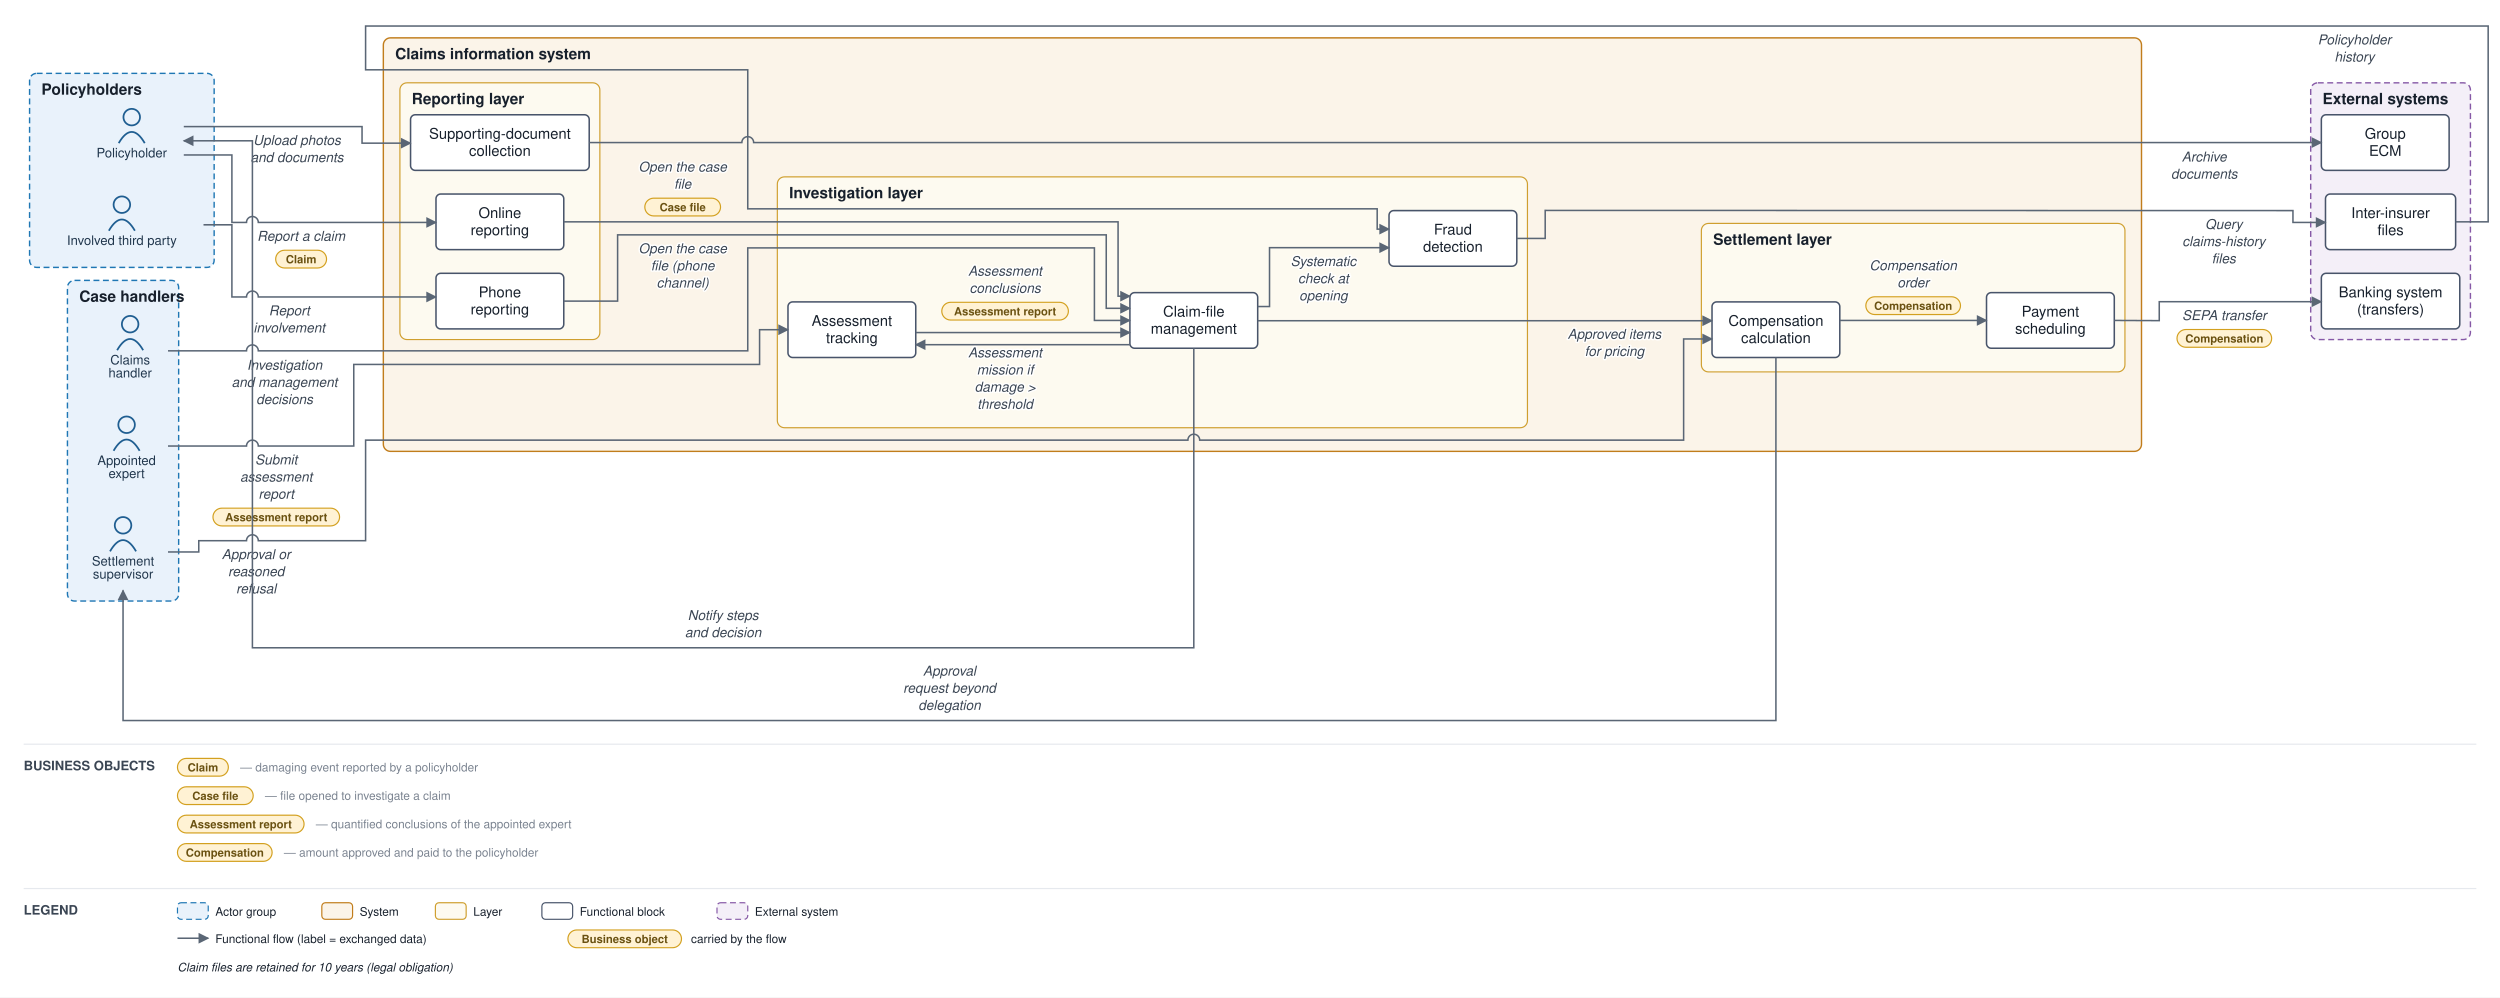
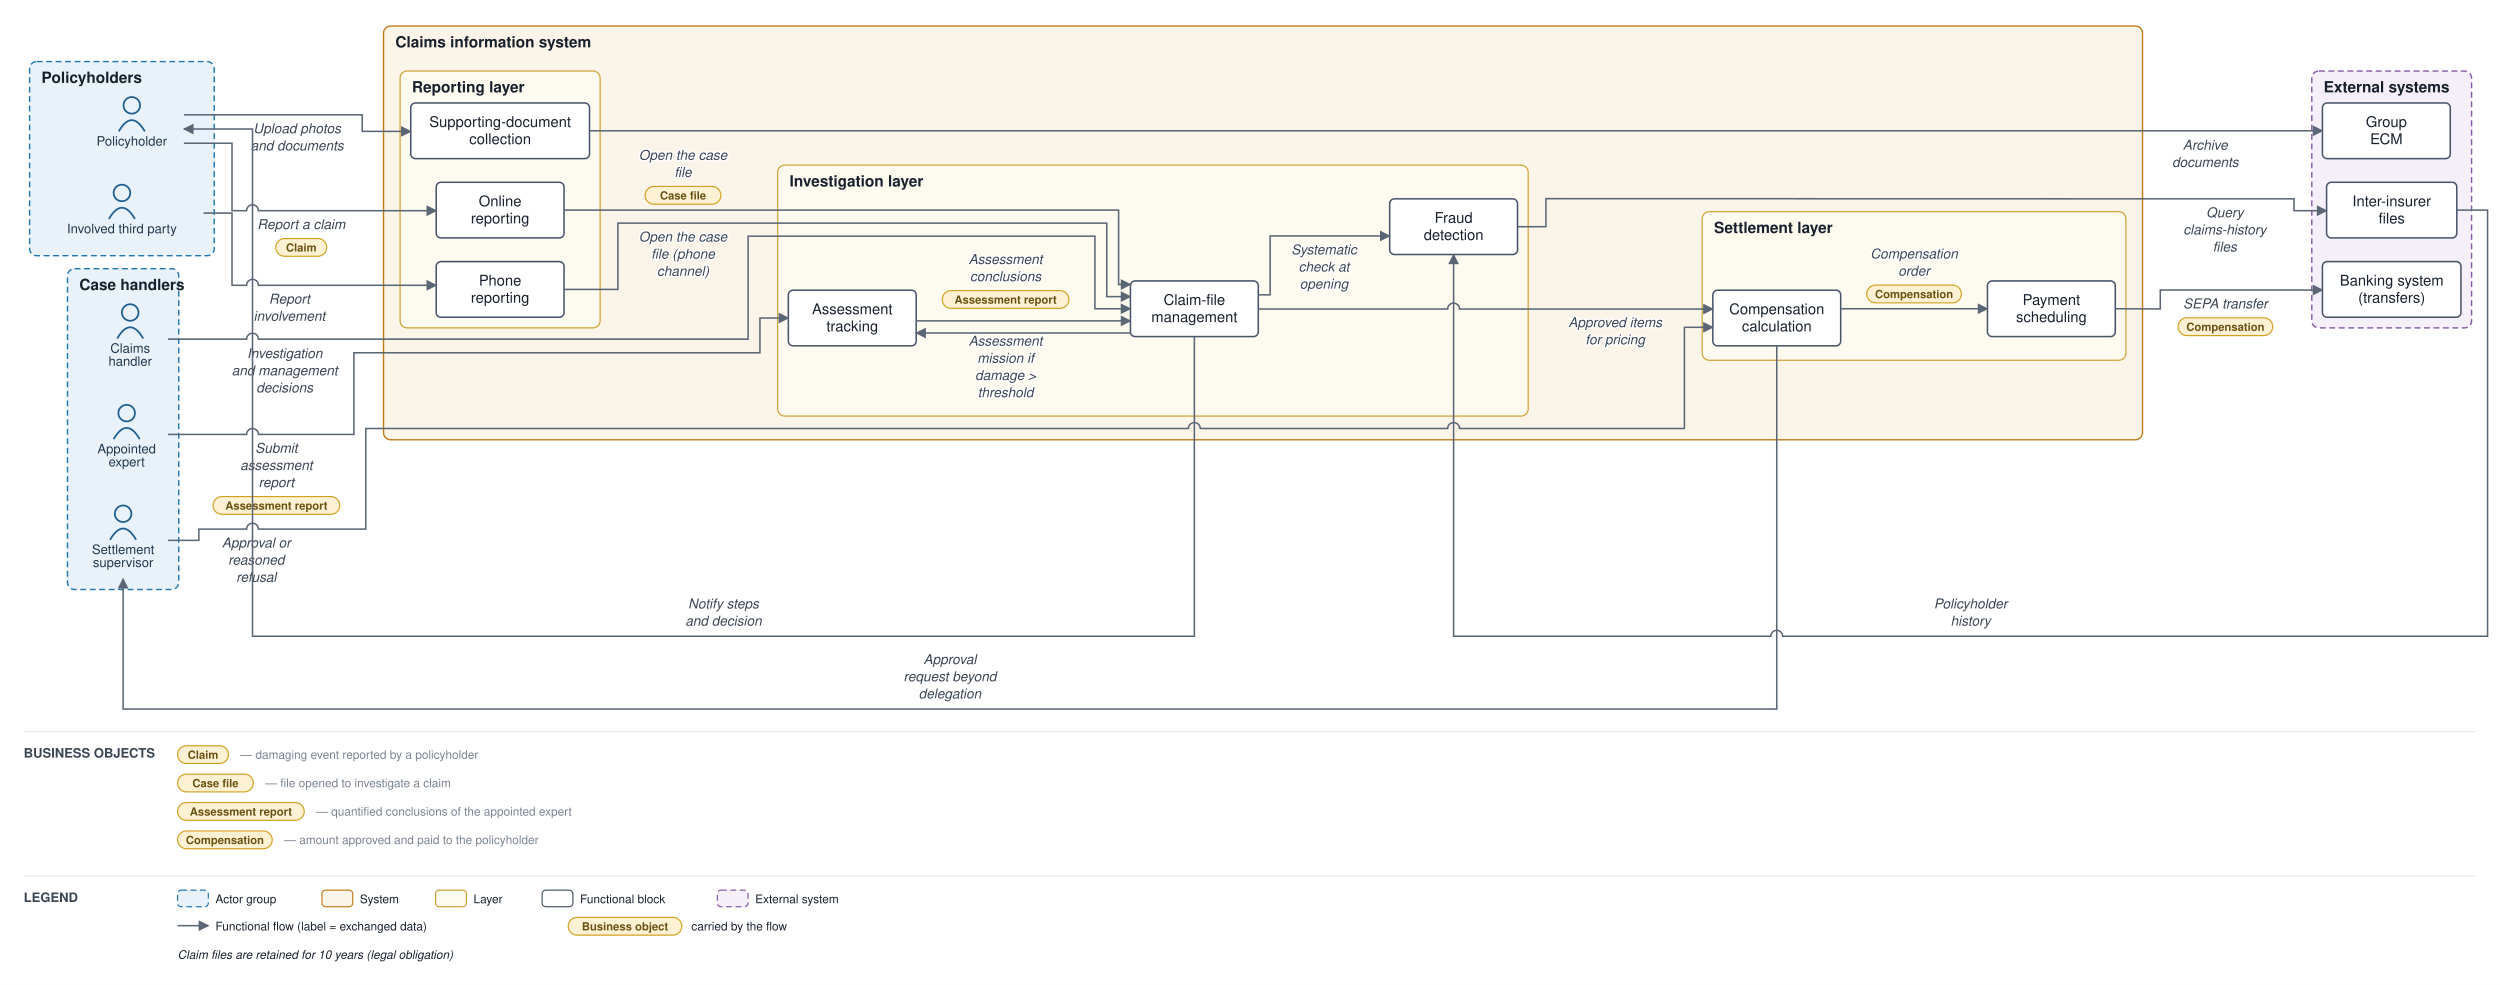
- <svg xmlns="http://www.w3.org/2000/svg" viewBox="0 0 2113 843" font-family="Helvetica,Arial,sans-serif">
+ <svg xmlns="http://www.w3.org/2000/svg" viewBox="0 0 2112 832" font-family="Helvetica,Arial,sans-serif">
  <defs>
    <marker id="arr" viewBox="0 0 10 10" refX="9" refY="5" markerWidth="7" markerHeight="7" orient="auto-start-reverse">
      <path d="M0,0 L10,5 L0,10 z" fill="#5a6675" />
    </marker>
  </defs>
-   <rect width="2113" height="843" fill="#ffffff" />
-   <rect x="25" y="62" width="156" height="164" rx="6" fill="#e9f2fb" stroke="#1f77b4" stroke-width="1.2" stroke-dasharray="5 3" />
-   <text x="35" y="80" font-size="13" font-weight="bold" fill="#17202c">Policyholders</text>
-   <rect x="57" y="237" width="94" height="271" rx="6" fill="#e9f2fb" stroke="#1f77b4" stroke-width="1.2" stroke-dasharray="5 3" />
-   <text x="67" y="255" font-size="13" font-weight="bold" fill="#17202c">Case handlers</text>
-   <rect x="324" y="32" width="1486" height="349.5" rx="6" fill="#fbf4e9" stroke="#c17d1c" stroke-width="1.2" />
-   <text x="334" y="50" font-size="13" font-weight="bold" fill="#17202c">Claims information system</text>
-   <rect x="338" y="70" width="169" height="217" rx="6" fill="#fdfaf0" stroke="#cf9f2f" stroke-width="1" />
-   <text x="348" y="88" font-size="13" font-weight="bold" fill="#17202c">Reporting layer</text>
-   <rect x="657" y="149.5" width="634" height="212" rx="6" fill="#fdfaf0" stroke="#cf9f2f" stroke-width="1" />
-   <text x="667" y="167.5" font-size="13" font-weight="bold" fill="#17202c">Investigation layer</text>
-   <rect x="1438" y="188.833" width="358" height="125.5" rx="6" fill="#fdfaf0" stroke="#cf9f2f" stroke-width="1" />
-   <text x="1448" y="206.833" font-size="13" font-weight="bold" fill="#17202c">Settlement layer</text>
-   <rect x="1953" y="70" width="135" height="217" rx="6" fill="#f4eff8" stroke="#8659a6" stroke-width="1.2" stroke-dasharray="5 3" />
-   <text x="1963" y="88" font-size="13" font-weight="bold" fill="#17202c">External systems</text>
-   <circle cx="111.333" cy="99" r="7" fill="none" stroke="#1f5e91" stroke-width="1.5" />
-   <path d="M 100.333 121 q 11 -19 22 0" fill="none" stroke="#1f5e91" stroke-width="1.5" />
-   <text x="111.333" y="133" font-size="11" text-anchor="middle" fill="#20364c">Policyholder</text>
-   <circle cx="103" cy="173" r="7" fill="none" stroke="#1f5e91" stroke-width="1.5" />
-   <path d="M 92 195 q 11 -19 22 0" fill="none" stroke="#1f5e91" stroke-width="1.5" />
-   <text x="103" y="207" font-size="11" text-anchor="middle" fill="#20364c">Involved third party</text>
-   <circle cx="110" cy="274" r="7" fill="none" stroke="#1f5e91" stroke-width="1.5" />
-   <path d="M 99 296 q 11 -19 22 0" fill="none" stroke="#1f5e91" stroke-width="1.5" />
-   <text x="110" y="308" font-size="11" text-anchor="middle" fill="#20364c">Claims</text>
-   <text x="110" y="319" font-size="11" text-anchor="middle" fill="#20364c">handler</text>
-   <circle cx="107" cy="359" r="7" fill="none" stroke="#1f5e91" stroke-width="1.5" />
-   <path d="M 96 381 q 11 -19 22 0" fill="none" stroke="#1f5e91" stroke-width="1.5" />
-   <text x="107" y="393" font-size="11" text-anchor="middle" fill="#20364c">Appointed</text>
-   <text x="107" y="404" font-size="11" text-anchor="middle" fill="#20364c">expert</text>
-   <circle cx="104" cy="444" r="7" fill="none" stroke="#1f5e91" stroke-width="1.5" />
-   <path d="M 93 466 q 11 -19 22 0" fill="none" stroke="#1f5e91" stroke-width="1.5" />
-   <text x="104" y="478" font-size="11" text-anchor="middle" fill="#20364c">Settlement</text>
-   <text x="104" y="489" font-size="11" text-anchor="middle" fill="#20364c">supervisor</text>
-   <rect x="368.5" y="164" width="108" height="47" rx="4" fill="#ffffff" stroke="#48546a" stroke-width="1.3" />
-   <text x="422.5" y="184.25" font-size="12.5" text-anchor="middle" fill="#17202c">Online</text>
-   <text x="422.5" y="198.75" font-size="12.5" text-anchor="middle" fill="#17202c">reporting</text>
-   <rect x="368.5" y="231" width="108" height="47" rx="4" fill="#ffffff" stroke="#48546a" stroke-width="1.3" />
-   <text x="422.5" y="251.25" font-size="12.5" text-anchor="middle" fill="#17202c">Phone</text>
-   <text x="422.5" y="265.75" font-size="12.5" text-anchor="middle" fill="#17202c">reporting</text>
-   <rect x="347" y="97" width="151" height="47" rx="4" fill="#ffffff" stroke="#48546a" stroke-width="1.3" />
-   <text x="422.5" y="117.25" font-size="12.5" text-anchor="middle" fill="#17202c">Supporting-document</text>
-   <text x="422.5" y="131.75" font-size="12.5" text-anchor="middle" fill="#17202c">collection</text>
-   <rect x="955" y="247.333" width="108" height="47" rx="4" fill="#ffffff" stroke="#48546a" stroke-width="1.3" />
-   <text x="1009" y="267.583" font-size="12.5" text-anchor="middle" fill="#17202c">Claim-file</text>
-   <text x="1009" y="282.083" font-size="12.5" text-anchor="middle" fill="#17202c">management</text>
-   <rect x="666" y="255.167" width="108" height="47" rx="4" fill="#ffffff" stroke="#48546a" stroke-width="1.3" />
-   <text x="720" y="275.417" font-size="12.5" text-anchor="middle" fill="#17202c">Assessment</text>
-   <text x="720" y="289.917" font-size="12.5" text-anchor="middle" fill="#17202c">tracking</text>
-   <rect x="1174" y="178" width="108" height="47" rx="4" fill="#ffffff" stroke="#48546a" stroke-width="1.3" />
-   <text x="1228" y="198.25" font-size="12.5" text-anchor="middle" fill="#17202c">Fraud</text>
-   <text x="1228" y="212.75" font-size="12.5" text-anchor="middle" fill="#17202c">detection</text>
-   <rect x="1447" y="255.167" width="108" height="47" rx="4" fill="#ffffff" stroke="#48546a" stroke-width="1.3" />
-   <text x="1501" y="275.417" font-size="12.5" text-anchor="middle" fill="#17202c">Compensation</text>
-   <text x="1501" y="289.917" font-size="12.5" text-anchor="middle" fill="#17202c">calculation</text>
-   <rect x="1679" y="247.333" width="108" height="47" rx="4" fill="#ffffff" stroke="#48546a" stroke-width="1.3" />
-   <text x="1733" y="267.583" font-size="12.5" text-anchor="middle" fill="#17202c">Payment</text>
-   <text x="1733" y="282.083" font-size="12.5" text-anchor="middle" fill="#17202c">scheduling</text>
-   <rect x="1962" y="231" width="117" height="47" rx="4" fill="#ffffff" stroke="#48546a" stroke-width="1.3" />
-   <text x="2020.5" y="251.25" font-size="12.5" text-anchor="middle" fill="#17202c">Banking system</text>
-   <text x="2020.5" y="265.75" font-size="12.5" text-anchor="middle" fill="#17202c">(transfers)</text>
-   <rect x="1965.5" y="164" width="110" height="47" rx="4" fill="#ffffff" stroke="#48546a" stroke-width="1.3" />
-   <text x="2020.5" y="184.25" font-size="12.5" text-anchor="middle" fill="#17202c">Inter-insurer</text>
-   <text x="2020.5" y="198.75" font-size="12.5" text-anchor="middle" fill="#17202c">files</text>
-   <rect x="1962" y="97" width="108" height="47" rx="4" fill="#ffffff" stroke="#48546a" stroke-width="1.3" />
-   <text x="2016" y="117.25" font-size="12.5" text-anchor="middle" fill="#17202c">Group</text>
-   <text x="2016" y="131.75" font-size="12.5" text-anchor="middle" fill="#17202c">ECM</text>
-   <path d="M 155.333 131 L 196 131 L 196 188 L 208.333 188 A 5 5 0 0 1 218.333 188 L 319 188 L 368.5 188" fill="none" stroke="#5a6675" stroke-width="1.3" marker-end="url(#arr)" />
-   <text x="254.5" y="203.5" font-size="11.5" text-anchor="middle" fill="#3a4553" font-style="italic" stroke="#ffffff" stroke-width="2.5" paint-order="stroke" stroke-linejoin="round">Report a claim</text>
-   <rect x="233" y="211.5" width="43" height="15" rx="7.5" fill="#fff2d4" stroke="#d3a01f" stroke-width="1" />
-   <text x="254.5" y="222.5" font-size="9.5" text-anchor="middle" fill="#6a5111" font-weight="bold">Claim</text>
-   <path d="M 172 190 L 196 190 L 196 251 L 208.333 251 A 5 5 0 0 1 218.333 251 L 319 251 L 368.5 251" fill="none" stroke="#5a6675" stroke-width="1.3" marker-end="url(#arr)" />
-   <text x="244.5" y="266.5" font-size="11.5" text-anchor="middle" fill="#3a4553" font-style="italic" stroke="#ffffff" stroke-width="2.5" paint-order="stroke" stroke-linejoin="round">Report</text>
-   <text x="244.5" y="281" font-size="11.5" text-anchor="middle" fill="#3a4553" font-style="italic" stroke="#ffffff" stroke-width="2.5" paint-order="stroke" stroke-linejoin="round">involvement</text>
-   <path d="M 155.333 107 L 306 107 L 306 121 L 319 121 L 347 121" fill="none" stroke="#5a6675" stroke-width="1.3" marker-end="url(#arr)" />
-   <text x="251" y="122.5" font-size="11.5" text-anchor="middle" fill="#3a4553" font-style="italic" stroke="#ffffff" stroke-width="2.5" paint-order="stroke" stroke-linejoin="round">Upload photos</text>
-   <text x="251" y="137" font-size="11.5" text-anchor="middle" fill="#3a4553" font-style="italic" stroke="#ffffff" stroke-width="2.5" paint-order="stroke" stroke-linejoin="round">and documents</text>
-   <path d="M 498 120.5 L 627 120.5 A 5 5 0 0 1 637 120.5 L 1962 120.5" fill="none" stroke="#5a6675" stroke-width="1.3" marker-end="url(#arr)" />
-   <text x="1863" y="136.5" font-size="11.5" text-anchor="middle" fill="#3a4553" font-style="italic" stroke="#ffffff" stroke-width="2.5" paint-order="stroke" stroke-linejoin="round">Archive</text>
-   <text x="1863" y="151" font-size="11.5" text-anchor="middle" fill="#3a4553" font-style="italic" stroke="#ffffff" stroke-width="2.5" paint-order="stroke" stroke-linejoin="round">documents</text>
-   <path d="M 476.5 187.5 L 945 187.5 L 945 250.333 L 955 250.333" fill="none" stroke="#5a6675" stroke-width="1.3" marker-end="url(#arr)" />
-   <text x="577" y="145" font-size="11.5" text-anchor="middle" fill="#3a4553" font-style="italic" stroke="#ffffff" stroke-width="2.5" paint-order="stroke" stroke-linejoin="round">Open the case</text>
-   <text x="577" y="159.5" font-size="11.5" text-anchor="middle" fill="#3a4553" font-style="italic" stroke="#ffffff" stroke-width="2.5" paint-order="stroke" stroke-linejoin="round">file</text>
-   <rect x="545" y="167.5" width="64" height="15" rx="7.5" fill="#fff2d4" stroke="#d3a01f" stroke-width="1" />
-   <text x="577" y="178.5" font-size="9.5" text-anchor="middle" fill="#6a5111" font-weight="bold">Case file</text>
-   <path d="M 476.5 254.5 L 522 254.5 L 522 198.5 L 935 198.5 L 935 260.583 L 955 260.583" fill="none" stroke="#5a6675" stroke-width="1.3" marker-end="url(#arr)" />
-   <text x="577" y="214" font-size="11.5" text-anchor="middle" fill="#3a4553" font-style="italic" stroke="#ffffff" stroke-width="2.5" paint-order="stroke" stroke-linejoin="round">Open the case</text>
-   <text x="577" y="228.5" font-size="11.5" text-anchor="middle" fill="#3a4553" font-style="italic" stroke="#ffffff" stroke-width="2.5" paint-order="stroke" stroke-linejoin="round">file (phone</text>
-   <text x="577" y="243" font-size="11.5" text-anchor="middle" fill="#3a4553" font-style="italic" stroke="#ffffff" stroke-width="2.5" paint-order="stroke" stroke-linejoin="round">channel)</text>
-   <path d="M 1063 259.083 L 1073 259.083 L 1073 209.333 L 1174 209.333" fill="none" stroke="#5a6675" stroke-width="1.3" marker-end="url(#arr)" />
-   <text x="1118.5" y="224.833" font-size="11.5" text-anchor="middle" fill="#3a4553" font-style="italic" stroke="#ffffff" stroke-width="2.5" paint-order="stroke" stroke-linejoin="round">Systematic</text>
-   <text x="1118.5" y="239.333" font-size="11.5" text-anchor="middle" fill="#3a4553" font-style="italic" stroke="#ffffff" stroke-width="2.5" paint-order="stroke" stroke-linejoin="round">check at</text>
-   <text x="1118.5" y="253.833" font-size="11.5" text-anchor="middle" fill="#3a4553" font-style="italic" stroke="#ffffff" stroke-width="2.5" paint-order="stroke" stroke-linejoin="round">opening</text>
-   <path d="M 1282 201.5 L 1306 201.5 L 1306 177.833 L 1938 178 L 1938 188 L 1948 188 L 1965.5 188" fill="none" stroke="#5a6675" stroke-width="1.3" marker-end="url(#arr)" />
-   <text x="1879.5" y="193.5" font-size="11.5" text-anchor="middle" fill="#3a4553" font-style="italic" stroke="#ffffff" stroke-width="2.5" paint-order="stroke" stroke-linejoin="round">Query</text>
-   <text x="1879.5" y="208" font-size="11.5" text-anchor="middle" fill="#3a4553" font-style="italic" stroke="#ffffff" stroke-width="2.5" paint-order="stroke" stroke-linejoin="round">claims-history</text>
-   <text x="1879.5" y="222.5" font-size="11.5" text-anchor="middle" fill="#3a4553" font-style="italic" stroke="#ffffff" stroke-width="2.5" paint-order="stroke" stroke-linejoin="round">files</text>
-   <path d="M 2075.5 187.5 L 2103 187.5 L 2103 22 L 309 22 L 309 59 L 632 59 L 632 176.5 L 1164 176.5 L 1164 193.667 L 1174 193.667" fill="none" stroke="#5a6675" stroke-width="1.3" marker-end="url(#arr)" />
-   <text x="1990" y="37.5" font-size="11.5" text-anchor="middle" fill="#3a4553" font-style="italic" stroke="#ffffff" stroke-width="2.5" paint-order="stroke" stroke-linejoin="round">Policyholder</text>
-   <text x="1990" y="52" font-size="11.5" text-anchor="middle" fill="#3a4553" font-style="italic" stroke="#ffffff" stroke-width="2.5" paint-order="stroke" stroke-linejoin="round">history</text>
-   <path d="M 955 291.333 L 774 291.333" fill="none" stroke="#5a6675" stroke-width="1.3" marker-end="url(#arr)" />
-   <text x="849.5" y="302" font-size="11.5" text-anchor="middle" fill="#3a4553" font-style="italic" stroke="#ffffff" stroke-width="2.5" paint-order="stroke" stroke-linejoin="round">Assessment</text>
-   <text x="849.5" y="316.5" font-size="11.5" text-anchor="middle" fill="#3a4553" font-style="italic" stroke="#ffffff" stroke-width="2.5" paint-order="stroke" stroke-linejoin="round">mission if</text>
-   <text x="849.5" y="331" font-size="11.5" text-anchor="middle" fill="#3a4553" font-style="italic" stroke="#ffffff" stroke-width="2.5" paint-order="stroke" stroke-linejoin="round">damage &gt;</text>
-   <text x="849.5" y="345.5" font-size="11.5" text-anchor="middle" fill="#3a4553" font-style="italic" stroke="#ffffff" stroke-width="2.5" paint-order="stroke" stroke-linejoin="round">threshold</text>
-   <path d="M 142 377 L 208.333 377 A 5 5 0 0 1 218.333 377 L 299 377 L 299 308 L 642 308 L 642 278.667 L 666 278.667" fill="none" stroke="#5a6675" stroke-width="1.3" marker-end="url(#arr)" />
-   <text x="233.5" y="392.5" font-size="11.5" text-anchor="middle" fill="#3a4553" font-style="italic" stroke="#ffffff" stroke-width="2.5" paint-order="stroke" stroke-linejoin="round">Submit</text>
-   <text x="233.5" y="407" font-size="11.5" text-anchor="middle" fill="#3a4553" font-style="italic" stroke="#ffffff" stroke-width="2.5" paint-order="stroke" stroke-linejoin="round">assessment</text>
-   <text x="233.5" y="421.5" font-size="11.5" text-anchor="middle" fill="#3a4553" font-style="italic" stroke="#ffffff" stroke-width="2.5" paint-order="stroke" stroke-linejoin="round">report</text>
-   <rect x="180" y="429.5" width="107" height="15" rx="7.5" fill="#fff2d4" stroke="#d3a01f" stroke-width="1" />
-   <text x="233.5" y="440.5" font-size="9.5" text-anchor="middle" fill="#6a5111" font-weight="bold">Assessment report</text>
-   <path d="M 774 281.083 L 955 281.083" fill="none" stroke="#5a6675" stroke-width="1.3" marker-end="url(#arr)" />
-   <text x="849.5" y="233" font-size="11.5" text-anchor="middle" fill="#3a4553" font-style="italic" stroke="#ffffff" stroke-width="2.5" paint-order="stroke" stroke-linejoin="round">Assessment</text>
-   <text x="849.5" y="247.5" font-size="11.5" text-anchor="middle" fill="#3a4553" font-style="italic" stroke="#ffffff" stroke-width="2.5" paint-order="stroke" stroke-linejoin="round">conclusions</text>
-   <rect x="796" y="255.5" width="107" height="15" rx="7.5" fill="#fff2d4" stroke="#d3a01f" stroke-width="1" />
-   <text x="849.5" y="266.5" font-size="9.5" text-anchor="middle" fill="#6a5111" font-weight="bold">Assessment report</text>
-   <path d="M 142 296.5 L 208.333 296.5 A 5 5 0 0 1 218.333 296.5 L 632 296.5 L 632 209.5 L 925 209.5 L 925 270.833 L 955 270.833" fill="none" stroke="#5a6675" stroke-width="1.3" marker-end="url(#arr)" />
-   <text x="240.5" y="312.5" font-size="11.5" text-anchor="middle" fill="#3a4553" font-style="italic" stroke="#ffffff" stroke-width="2.5" paint-order="stroke" stroke-linejoin="round">Investigation</text>
-   <text x="240.5" y="327" font-size="11.5" text-anchor="middle" fill="#3a4553" font-style="italic" stroke="#ffffff" stroke-width="2.5" paint-order="stroke" stroke-linejoin="round">and management</text>
-   <text x="240.5" y="341.5" font-size="11.5" text-anchor="middle" fill="#3a4553" font-style="italic" stroke="#ffffff" stroke-width="2.5" paint-order="stroke" stroke-linejoin="round">decisions</text>
-   <path d="M 1063 271.083 L 1447 271.083" fill="none" stroke="#5a6675" stroke-width="1.3" marker-end="url(#arr)" />
-   <text x="1364.5" y="286.333" font-size="11.5" text-anchor="middle" fill="#3a4553" font-style="italic" stroke="#ffffff" stroke-width="2.5" paint-order="stroke" stroke-linejoin="round">Approved items</text>
-   <text x="1364.5" y="300.833" font-size="11.5" text-anchor="middle" fill="#3a4553" font-style="italic" stroke="#ffffff" stroke-width="2.5" paint-order="stroke" stroke-linejoin="round">for pricing</text>
-   <path d="M 1501 302.167 L 1501 609 L 104 609 L 104 499" fill="none" stroke="#5a6675" stroke-width="1.3" marker-end="url(#arr)" />
-   <text x="802.5" y="571" font-size="11.5" text-anchor="middle" fill="#3a4553" font-style="italic" stroke="#ffffff" stroke-width="2.5" paint-order="stroke" stroke-linejoin="round">Approval</text>
-   <text x="802.5" y="585.5" font-size="11.5" text-anchor="middle" fill="#3a4553" font-style="italic" stroke="#ffffff" stroke-width="2.5" paint-order="stroke" stroke-linejoin="round">request beyond</text>
-   <text x="802.5" y="600" font-size="11.5" text-anchor="middle" fill="#3a4553" font-style="italic" stroke="#ffffff" stroke-width="2.5" paint-order="stroke" stroke-linejoin="round">delegation</text>
-   <path d="M 142 466.5 L 168 466.5 L 168 457 L 208.333 457 A 5 5 0 0 1 218.333 457 L 309 457 L 309 372 L 1004 372 A 5 5 0 0 1 1014 372 L 1423 372 L 1423 286.5 L 1447 286.5" fill="none" stroke="#5a6675" stroke-width="1.3" marker-end="url(#arr)" />
-   <text x="216.5" y="472.5" font-size="11.5" text-anchor="middle" fill="#3a4553" font-style="italic" stroke="#ffffff" stroke-width="2.5" paint-order="stroke" stroke-linejoin="round">Approval or</text>
-   <text x="216.5" y="487" font-size="11.5" text-anchor="middle" fill="#3a4553" font-style="italic" stroke="#ffffff" stroke-width="2.5" paint-order="stroke" stroke-linejoin="round">reasoned</text>
-   <text x="216.5" y="501.5" font-size="11.5" text-anchor="middle" fill="#3a4553" font-style="italic" stroke="#ffffff" stroke-width="2.5" paint-order="stroke" stroke-linejoin="round">refusal</text>
-   <path d="M 1555 270.833 L 1679 270.833" fill="none" stroke="#5a6675" stroke-width="1.3" marker-end="url(#arr)" />
-   <text x="1617" y="228.333" font-size="11.5" text-anchor="middle" fill="#3a4553" font-style="italic" stroke="#ffffff" stroke-width="2.5" paint-order="stroke" stroke-linejoin="round">Compensation</text>
-   <text x="1617" y="242.833" font-size="11.5" text-anchor="middle" fill="#3a4553" font-style="italic" stroke="#ffffff" stroke-width="2.5" paint-order="stroke" stroke-linejoin="round">order</text>
-   <rect x="1577" y="250.833" width="80" height="15" rx="7.5" fill="#fff2d4" stroke="#d3a01f" stroke-width="1" />
-   <text x="1617" y="261.833" font-size="9.5" text-anchor="middle" fill="#6a5111" font-weight="bold">Compensation</text>
-   <path d="M 1787 270.833 L 1825 271 L 1825 255 L 1948 255 L 1962 255" fill="none" stroke="#5a6675" stroke-width="1.3" marker-end="url(#arr)" />
-   <text x="1880" y="270.5" font-size="11.5" text-anchor="middle" fill="#3a4553" font-style="italic" stroke="#ffffff" stroke-width="2.5" paint-order="stroke" stroke-linejoin="round">SEPA transfer</text>
-   <rect x="1840" y="278.5" width="80" height="15" rx="7.5" fill="#fff2d4" stroke="#d3a01f" stroke-width="1" />
-   <text x="1880" y="289.5" font-size="9.5" text-anchor="middle" fill="#6a5111" font-weight="bold">Compensation</text>
-   <path d="M 1009 294.333 L 1009 547.5 L 213.333 547.5 L 213.333 119 L 155.333 119" fill="none" stroke="#5a6675" stroke-width="1.3" marker-end="url(#arr)" />
-   <text x="611.167" y="524" font-size="11.5" text-anchor="middle" fill="#3a4553" font-style="italic" stroke="#ffffff" stroke-width="2.5" paint-order="stroke" stroke-linejoin="round">Notify steps</text>
-   <text x="611.167" y="538.5" font-size="11.5" text-anchor="middle" fill="#3a4553" font-style="italic" stroke="#ffffff" stroke-width="2.5" paint-order="stroke" stroke-linejoin="round">and decision</text>
-   <line x1="20" y1="629" x2="2093" y2="629" stroke="#e6e9ee" stroke-width="1" />
-   <text x="20" y="651" font-size="11" font-weight="bold" fill="#3a4553">BUSINESS OBJECTS</text>
-   <rect x="150" y="641" width="43" height="15" rx="7.5" fill="#fff2d4" stroke="#d3a01f" />
-   <text x="171.5" y="652" font-size="9.5" text-anchor="middle" fill="#6a5111" font-weight="bold">Claim</text>
-   <text x="203" y="652" font-size="10" fill="#79828f">— damaging event reported by a policyholder</text>
-   <rect x="150" y="665" width="64" height="15" rx="7.5" fill="#fff2d4" stroke="#d3a01f" />
-   <text x="182" y="676" font-size="9.5" text-anchor="middle" fill="#6a5111" font-weight="bold">Case file</text>
-   <text x="224" y="676" font-size="10" fill="#79828f">— file opened to investigate a claim</text>
-   <rect x="150" y="689" width="107" height="15" rx="7.5" fill="#fff2d4" stroke="#d3a01f" />
-   <text x="203.5" y="700" font-size="9.5" text-anchor="middle" fill="#6a5111" font-weight="bold">Assessment report</text>
-   <text x="267" y="700" font-size="10" fill="#79828f">— quantified conclusions of the appointed expert</text>
-   <rect x="150" y="713" width="80" height="15" rx="7.5" fill="#fff2d4" stroke="#d3a01f" />
-   <text x="190" y="724" font-size="9.5" text-anchor="middle" fill="#6a5111" font-weight="bold">Compensation</text>
-   <text x="240" y="724" font-size="10" fill="#79828f">— amount approved and paid to the policyholder</text>
-   <line x1="20" y1="751" x2="2093" y2="751" stroke="#e6e9ee" stroke-width="1" />
-   <text x="20" y="773" font-size="11" font-weight="bold" fill="#3a4553">LEGEND</text>
-   <rect x="150" y="763" width="26" height="14" rx="3" fill="#e9f2fb" stroke="#1f77b4" stroke-dasharray="5 3" />
-   <text x="182" y="774" font-size="10" fill="#17202c">Actor group</text>
-   <rect x="272" y="763" width="26" height="14" rx="3" fill="#fbf4e9" stroke="#c17d1c" />
-   <text x="304" y="774" font-size="10" fill="#17202c">System</text>
-   <rect x="368" y="763" width="26" height="14" rx="3" fill="#fdfaf0" stroke="#cf9f2f" />
-   <text x="400" y="774" font-size="10" fill="#17202c">Layer</text>
-   <rect x="458" y="763" width="26" height="14" rx="3" fill="#ffffff" stroke="#48546a" />
-   <text x="490" y="774" font-size="10" fill="#17202c">Functional block</text>
-   <rect x="606" y="763" width="26" height="14" rx="3" fill="#f4eff8" stroke="#8659a6" stroke-dasharray="5 3" />
-   <text x="638" y="774" font-size="10" fill="#17202c">External system</text>
-   <line x1="150" y1="793" x2="176" y2="793" stroke="#5a6675" stroke-width="1.3" marker-end="url(#arr)" />
-   <text x="182" y="797" font-size="10" fill="#17202c">Functional flow (label = exchanged data)</text>
-   <rect x="480" y="786" width="96" height="15" rx="7.5" fill="#fff2d4" stroke="#d3a01f" />
-   <text x="528" y="797" font-size="9.5" text-anchor="middle" fill="#6a5111" font-weight="bold">Business object</text>
-   <text x="584" y="797" font-size="10" fill="#17202c">carried by the flow</text>
-   <text x="150" y="821" font-size="10" fill="#17202c" font-style="italic">Claim files are retained for 10 years (legal obligation)</text>
+   <rect width="2112" height="832" fill="#ffffff" />
+   <rect x="25" y="52" width="156" height="164" rx="6" fill="#e9f2fb" stroke="#1f77b4" stroke-width="1.2" stroke-dasharray="5 3" />
+   <text x="35" y="70" font-size="13" font-weight="bold" fill="#17202c">Policyholders</text>
+   <rect x="57" y="227" width="94" height="271" rx="6" fill="#e9f2fb" stroke="#1f77b4" stroke-width="1.2" stroke-dasharray="5 3" />
+   <text x="67" y="245" font-size="13" font-weight="bold" fill="#17202c">Case handlers</text>
+   <rect x="324" y="22" width="1486" height="349.5" rx="6" fill="#fbf4e9" stroke="#c17d1c" stroke-width="1.2" />
+   <text x="334" y="40" font-size="13" font-weight="bold" fill="#17202c">Claims information system</text>
+   <rect x="338" y="60" width="169" height="217" rx="6" fill="#fdfaf0" stroke="#cf9f2f" stroke-width="1" />
+   <text x="348" y="78" font-size="13" font-weight="bold" fill="#17202c">Reporting layer</text>
+   <rect x="657" y="139.5" width="634" height="212" rx="6" fill="#fdfaf0" stroke="#cf9f2f" stroke-width="1" />
+   <text x="667" y="157.5" font-size="13" font-weight="bold" fill="#17202c">Investigation layer</text>
+   <rect x="1438" y="178.833" width="358" height="125.5" rx="6" fill="#fdfaf0" stroke="#cf9f2f" stroke-width="1" />
+   <text x="1448" y="196.833" font-size="13" font-weight="bold" fill="#17202c">Settlement layer</text>
+   <rect x="1953" y="60" width="135" height="217" rx="6" fill="#f4eff8" stroke="#8659a6" stroke-width="1.2" stroke-dasharray="5 3" />
+   <text x="1963" y="78" font-size="13" font-weight="bold" fill="#17202c">External systems</text>
+   <circle cx="111.333" cy="89" r="7" fill="none" stroke="#1f5e91" stroke-width="1.5" />
+   <path d="M 100.333 111 q 11 -19 22 0" fill="none" stroke="#1f5e91" stroke-width="1.5" />
+   <text x="111.333" y="123" font-size="11" text-anchor="middle" fill="#20364c">Policyholder</text>
+   <circle cx="103" cy="163" r="7" fill="none" stroke="#1f5e91" stroke-width="1.5" />
+   <path d="M 92 185 q 11 -19 22 0" fill="none" stroke="#1f5e91" stroke-width="1.5" />
+   <text x="103" y="197" font-size="11" text-anchor="middle" fill="#20364c">Involved third party</text>
+   <circle cx="110" cy="264" r="7" fill="none" stroke="#1f5e91" stroke-width="1.5" />
+   <path d="M 99 286 q 11 -19 22 0" fill="none" stroke="#1f5e91" stroke-width="1.5" />
+   <text x="110" y="298" font-size="11" text-anchor="middle" fill="#20364c">Claims</text>
+   <text x="110" y="309" font-size="11" text-anchor="middle" fill="#20364c">handler</text>
+   <circle cx="107" cy="349" r="7" fill="none" stroke="#1f5e91" stroke-width="1.5" />
+   <path d="M 96 371 q 11 -19 22 0" fill="none" stroke="#1f5e91" stroke-width="1.5" />
+   <text x="107" y="383" font-size="11" text-anchor="middle" fill="#20364c">Appointed</text>
+   <text x="107" y="394" font-size="11" text-anchor="middle" fill="#20364c">expert</text>
+   <circle cx="104" cy="434" r="7" fill="none" stroke="#1f5e91" stroke-width="1.5" />
+   <path d="M 93 456 q 11 -19 22 0" fill="none" stroke="#1f5e91" stroke-width="1.5" />
+   <text x="104" y="468" font-size="11" text-anchor="middle" fill="#20364c">Settlement</text>
+   <text x="104" y="479" font-size="11" text-anchor="middle" fill="#20364c">supervisor</text>
+   <rect x="368.5" y="154" width="108" height="47" rx="4" fill="#ffffff" stroke="#48546a" stroke-width="1.3" />
+   <text x="422.5" y="174.25" font-size="12.5" text-anchor="middle" fill="#17202c">Online</text>
+   <text x="422.5" y="188.75" font-size="12.5" text-anchor="middle" fill="#17202c">reporting</text>
+   <rect x="368.5" y="221" width="108" height="47" rx="4" fill="#ffffff" stroke="#48546a" stroke-width="1.3" />
+   <text x="422.5" y="241.25" font-size="12.5" text-anchor="middle" fill="#17202c">Phone</text>
+   <text x="422.5" y="255.75" font-size="12.5" text-anchor="middle" fill="#17202c">reporting</text>
+   <rect x="347" y="87" width="151" height="47" rx="4" fill="#ffffff" stroke="#48546a" stroke-width="1.3" />
+   <text x="422.5" y="107.25" font-size="12.5" text-anchor="middle" fill="#17202c">Supporting-document</text>
+   <text x="422.5" y="121.75" font-size="12.5" text-anchor="middle" fill="#17202c">collection</text>
+   <rect x="955" y="237.333" width="108" height="47" rx="4" fill="#ffffff" stroke="#48546a" stroke-width="1.3" />
+   <text x="1009" y="257.583" font-size="12.5" text-anchor="middle" fill="#17202c">Claim-file</text>
+   <text x="1009" y="272.083" font-size="12.5" text-anchor="middle" fill="#17202c">management</text>
+   <rect x="666" y="245.167" width="108" height="47" rx="4" fill="#ffffff" stroke="#48546a" stroke-width="1.3" />
+   <text x="720" y="265.417" font-size="12.5" text-anchor="middle" fill="#17202c">Assessment</text>
+   <text x="720" y="279.917" font-size="12.5" text-anchor="middle" fill="#17202c">tracking</text>
+   <rect x="1174" y="168" width="108" height="47" rx="4" fill="#ffffff" stroke="#48546a" stroke-width="1.3" />
+   <text x="1228" y="188.25" font-size="12.5" text-anchor="middle" fill="#17202c">Fraud</text>
+   <text x="1228" y="202.75" font-size="12.5" text-anchor="middle" fill="#17202c">detection</text>
+   <rect x="1447" y="245.167" width="108" height="47" rx="4" fill="#ffffff" stroke="#48546a" stroke-width="1.3" />
+   <text x="1501" y="265.417" font-size="12.5" text-anchor="middle" fill="#17202c">Compensation</text>
+   <text x="1501" y="279.917" font-size="12.5" text-anchor="middle" fill="#17202c">calculation</text>
+   <rect x="1679" y="237.333" width="108" height="47" rx="4" fill="#ffffff" stroke="#48546a" stroke-width="1.3" />
+   <text x="1733" y="257.583" font-size="12.5" text-anchor="middle" fill="#17202c">Payment</text>
+   <text x="1733" y="272.083" font-size="12.5" text-anchor="middle" fill="#17202c">scheduling</text>
+   <rect x="1962" y="221" width="117" height="47" rx="4" fill="#ffffff" stroke="#48546a" stroke-width="1.3" />
+   <text x="2020.5" y="241.25" font-size="12.5" text-anchor="middle" fill="#17202c">Banking system</text>
+   <text x="2020.5" y="255.75" font-size="12.5" text-anchor="middle" fill="#17202c">(transfers)</text>
+   <rect x="1965.5" y="154" width="110" height="47" rx="4" fill="#ffffff" stroke="#48546a" stroke-width="1.3" />
+   <text x="2020.5" y="174.25" font-size="12.5" text-anchor="middle" fill="#17202c">Inter-insurer</text>
+   <text x="2020.5" y="188.75" font-size="12.5" text-anchor="middle" fill="#17202c">files</text>
+   <rect x="1962" y="87" width="108" height="47" rx="4" fill="#ffffff" stroke="#48546a" stroke-width="1.3" />
+   <text x="2016" y="107.25" font-size="12.5" text-anchor="middle" fill="#17202c">Group</text>
+   <text x="2016" y="121.75" font-size="12.5" text-anchor="middle" fill="#17202c">ECM</text>
+   <path d="M 155.333 121 L 196 121 L 196 178 L 208.333 178 A 5 5 0 0 1 218.333 178 L 319 178 L 368.5 178" fill="none" stroke="#5a6675" stroke-width="1.3" marker-end="url(#arr)" />
+   <text x="254.5" y="193.5" font-size="11.5" text-anchor="middle" fill="#3a4553" font-style="italic" stroke="#ffffff" stroke-width="2.5" paint-order="stroke" stroke-linejoin="round">Report a claim</text>
+   <rect x="233" y="201.5" width="43" height="15" rx="7.5" fill="#fff2d4" stroke="#d3a01f" stroke-width="1" />
+   <text x="254.5" y="212.5" font-size="9.5" text-anchor="middle" fill="#6a5111" font-weight="bold">Claim</text>
+   <path d="M 172 180 L 196 180 L 196 241 L 208.333 241 A 5 5 0 0 1 218.333 241 L 319 241 L 368.5 241" fill="none" stroke="#5a6675" stroke-width="1.3" marker-end="url(#arr)" />
+   <text x="244.5" y="256.5" font-size="11.5" text-anchor="middle" fill="#3a4553" font-style="italic" stroke="#ffffff" stroke-width="2.5" paint-order="stroke" stroke-linejoin="round">Report</text>
+   <text x="244.5" y="271" font-size="11.5" text-anchor="middle" fill="#3a4553" font-style="italic" stroke="#ffffff" stroke-width="2.5" paint-order="stroke" stroke-linejoin="round">involvement</text>
+   <path d="M 155.333 97 L 306 97 L 306 111 L 319 111 L 347 111" fill="none" stroke="#5a6675" stroke-width="1.3" marker-end="url(#arr)" />
+   <text x="251" y="112.5" font-size="11.5" text-anchor="middle" fill="#3a4553" font-style="italic" stroke="#ffffff" stroke-width="2.5" paint-order="stroke" stroke-linejoin="round">Upload photos</text>
+   <text x="251" y="127" font-size="11.5" text-anchor="middle" fill="#3a4553" font-style="italic" stroke="#ffffff" stroke-width="2.5" paint-order="stroke" stroke-linejoin="round">and documents</text>
+   <path d="M 498 110.5 L 1962 110.5" fill="none" stroke="#5a6675" stroke-width="1.3" marker-end="url(#arr)" />
+   <text x="1863" y="126.5" font-size="11.5" text-anchor="middle" fill="#3a4553" font-style="italic" stroke="#ffffff" stroke-width="2.5" paint-order="stroke" stroke-linejoin="round">Archive</text>
+   <text x="1863" y="141" font-size="11.5" text-anchor="middle" fill="#3a4553" font-style="italic" stroke="#ffffff" stroke-width="2.5" paint-order="stroke" stroke-linejoin="round">documents</text>
+   <path d="M 476.5 177.5 L 945 177.5 L 945 240.333 L 955 240.333" fill="none" stroke="#5a6675" stroke-width="1.3" marker-end="url(#arr)" />
+   <text x="577" y="135" font-size="11.5" text-anchor="middle" fill="#3a4553" font-style="italic" stroke="#ffffff" stroke-width="2.5" paint-order="stroke" stroke-linejoin="round">Open the case</text>
+   <text x="577" y="149.5" font-size="11.5" text-anchor="middle" fill="#3a4553" font-style="italic" stroke="#ffffff" stroke-width="2.5" paint-order="stroke" stroke-linejoin="round">file</text>
+   <rect x="545" y="157.5" width="64" height="15" rx="7.5" fill="#fff2d4" stroke="#d3a01f" stroke-width="1" />
+   <text x="577" y="168.5" font-size="9.5" text-anchor="middle" fill="#6a5111" font-weight="bold">Case file</text>
+   <path d="M 476.5 244.5 L 522 244.5 L 522 188.5 L 935 188.5 L 935 250.583 L 955 250.583" fill="none" stroke="#5a6675" stroke-width="1.3" marker-end="url(#arr)" />
+   <text x="577" y="204" font-size="11.5" text-anchor="middle" fill="#3a4553" font-style="italic" stroke="#ffffff" stroke-width="2.5" paint-order="stroke" stroke-linejoin="round">Open the case</text>
+   <text x="577" y="218.5" font-size="11.5" text-anchor="middle" fill="#3a4553" font-style="italic" stroke="#ffffff" stroke-width="2.5" paint-order="stroke" stroke-linejoin="round">file (phone</text>
+   <text x="577" y="233" font-size="11.5" text-anchor="middle" fill="#3a4553" font-style="italic" stroke="#ffffff" stroke-width="2.5" paint-order="stroke" stroke-linejoin="round">channel)</text>
+   <path d="M 1063 249.083 L 1073 249.083 L 1073 199.333 L 1174 199.333" fill="none" stroke="#5a6675" stroke-width="1.3" marker-end="url(#arr)" />
+   <text x="1118.5" y="214.833" font-size="11.5" text-anchor="middle" fill="#3a4553" font-style="italic" stroke="#ffffff" stroke-width="2.5" paint-order="stroke" stroke-linejoin="round">Systematic</text>
+   <text x="1118.5" y="229.333" font-size="11.5" text-anchor="middle" fill="#3a4553" font-style="italic" stroke="#ffffff" stroke-width="2.5" paint-order="stroke" stroke-linejoin="round">check at</text>
+   <text x="1118.5" y="243.833" font-size="11.5" text-anchor="middle" fill="#3a4553" font-style="italic" stroke="#ffffff" stroke-width="2.5" paint-order="stroke" stroke-linejoin="round">opening</text>
+   <path d="M 1282 191.5 L 1306 191.5 L 1306 167.833 L 1938 168 L 1938 178 L 1948 178 L 1965.5 178" fill="none" stroke="#5a6675" stroke-width="1.3" marker-end="url(#arr)" />
+   <text x="1879.5" y="183.5" font-size="11.5" text-anchor="middle" fill="#3a4553" font-style="italic" stroke="#ffffff" stroke-width="2.5" paint-order="stroke" stroke-linejoin="round">Query</text>
+   <text x="1879.5" y="198" font-size="11.5" text-anchor="middle" fill="#3a4553" font-style="italic" stroke="#ffffff" stroke-width="2.5" paint-order="stroke" stroke-linejoin="round">claims-history</text>
+   <text x="1879.5" y="212.5" font-size="11.5" text-anchor="middle" fill="#3a4553" font-style="italic" stroke="#ffffff" stroke-width="2.5" paint-order="stroke" stroke-linejoin="round">files</text>
+   <path d="M 2075.5 177.5 L 2101.5 177.5 L 2101.5 537.5 L 1506 537.5 A 5 5 0 0 0 1496 537.5 L 1228 537.5 L 1228 215" fill="none" stroke="#5a6675" stroke-width="1.3" marker-end="url(#arr)" />
+   <text x="1664.75" y="514" font-size="11.5" text-anchor="middle" fill="#3a4553" font-style="italic" stroke="#ffffff" stroke-width="2.5" paint-order="stroke" stroke-linejoin="round">Policyholder</text>
+   <text x="1664.75" y="528.5" font-size="11.5" text-anchor="middle" fill="#3a4553" font-style="italic" stroke="#ffffff" stroke-width="2.5" paint-order="stroke" stroke-linejoin="round">history</text>
+   <path d="M 955 281.333 L 774 281.333" fill="none" stroke="#5a6675" stroke-width="1.3" marker-end="url(#arr)" />
+   <text x="849.5" y="292" font-size="11.5" text-anchor="middle" fill="#3a4553" font-style="italic" stroke="#ffffff" stroke-width="2.5" paint-order="stroke" stroke-linejoin="round">Assessment</text>
+   <text x="849.5" y="306.5" font-size="11.5" text-anchor="middle" fill="#3a4553" font-style="italic" stroke="#ffffff" stroke-width="2.5" paint-order="stroke" stroke-linejoin="round">mission if</text>
+   <text x="849.5" y="321" font-size="11.5" text-anchor="middle" fill="#3a4553" font-style="italic" stroke="#ffffff" stroke-width="2.5" paint-order="stroke" stroke-linejoin="round">damage &gt;</text>
+   <text x="849.5" y="335.5" font-size="11.5" text-anchor="middle" fill="#3a4553" font-style="italic" stroke="#ffffff" stroke-width="2.5" paint-order="stroke" stroke-linejoin="round">threshold</text>
+   <path d="M 142 367 L 208.333 367 A 5 5 0 0 1 218.333 367 L 299 367 L 299 298 L 642 298 L 642 268.667 L 666 268.667" fill="none" stroke="#5a6675" stroke-width="1.3" marker-end="url(#arr)" />
+   <text x="233.5" y="382.5" font-size="11.5" text-anchor="middle" fill="#3a4553" font-style="italic" stroke="#ffffff" stroke-width="2.5" paint-order="stroke" stroke-linejoin="round">Submit</text>
+   <text x="233.5" y="397" font-size="11.5" text-anchor="middle" fill="#3a4553" font-style="italic" stroke="#ffffff" stroke-width="2.5" paint-order="stroke" stroke-linejoin="round">assessment</text>
+   <text x="233.5" y="411.5" font-size="11.5" text-anchor="middle" fill="#3a4553" font-style="italic" stroke="#ffffff" stroke-width="2.5" paint-order="stroke" stroke-linejoin="round">report</text>
+   <rect x="180" y="419.5" width="107" height="15" rx="7.5" fill="#fff2d4" stroke="#d3a01f" stroke-width="1" />
+   <text x="233.5" y="430.5" font-size="9.5" text-anchor="middle" fill="#6a5111" font-weight="bold">Assessment report</text>
+   <path d="M 774 271.083 L 955 271.083" fill="none" stroke="#5a6675" stroke-width="1.3" marker-end="url(#arr)" />
+   <text x="849.5" y="223" font-size="11.5" text-anchor="middle" fill="#3a4553" font-style="italic" stroke="#ffffff" stroke-width="2.5" paint-order="stroke" stroke-linejoin="round">Assessment</text>
+   <text x="849.5" y="237.5" font-size="11.5" text-anchor="middle" fill="#3a4553" font-style="italic" stroke="#ffffff" stroke-width="2.5" paint-order="stroke" stroke-linejoin="round">conclusions</text>
+   <rect x="796" y="245.5" width="107" height="15" rx="7.5" fill="#fff2d4" stroke="#d3a01f" stroke-width="1" />
+   <text x="849.5" y="256.5" font-size="9.5" text-anchor="middle" fill="#6a5111" font-weight="bold">Assessment report</text>
+   <path d="M 142 286.5 L 208.333 286.5 A 5 5 0 0 1 218.333 286.5 L 632 286.5 L 632 199.5 L 925 199.5 L 925 260.833 L 955 260.833" fill="none" stroke="#5a6675" stroke-width="1.3" marker-end="url(#arr)" />
+   <text x="240.5" y="302.5" font-size="11.5" text-anchor="middle" fill="#3a4553" font-style="italic" stroke="#ffffff" stroke-width="2.5" paint-order="stroke" stroke-linejoin="round">Investigation</text>
+   <text x="240.5" y="317" font-size="11.5" text-anchor="middle" fill="#3a4553" font-style="italic" stroke="#ffffff" stroke-width="2.5" paint-order="stroke" stroke-linejoin="round">and management</text>
+   <text x="240.5" y="331.5" font-size="11.5" text-anchor="middle" fill="#3a4553" font-style="italic" stroke="#ffffff" stroke-width="2.5" paint-order="stroke" stroke-linejoin="round">decisions</text>
+   <path d="M 1063 261.083 L 1223 261.083 A 5 5 0 0 1 1233 261.083 L 1447 261.083" fill="none" stroke="#5a6675" stroke-width="1.3" marker-end="url(#arr)" />
+   <text x="1364.5" y="276.333" font-size="11.5" text-anchor="middle" fill="#3a4553" font-style="italic" stroke="#ffffff" stroke-width="2.5" paint-order="stroke" stroke-linejoin="round">Approved items</text>
+   <text x="1364.5" y="290.833" font-size="11.5" text-anchor="middle" fill="#3a4553" font-style="italic" stroke="#ffffff" stroke-width="2.5" paint-order="stroke" stroke-linejoin="round">for pricing</text>
+   <path d="M 1501 292.167 L 1501 599 L 104 599 L 104 489" fill="none" stroke="#5a6675" stroke-width="1.3" marker-end="url(#arr)" />
+   <text x="802.5" y="561" font-size="11.5" text-anchor="middle" fill="#3a4553" font-style="italic" stroke="#ffffff" stroke-width="2.5" paint-order="stroke" stroke-linejoin="round">Approval</text>
+   <text x="802.5" y="575.5" font-size="11.5" text-anchor="middle" fill="#3a4553" font-style="italic" stroke="#ffffff" stroke-width="2.5" paint-order="stroke" stroke-linejoin="round">request beyond</text>
+   <text x="802.5" y="590" font-size="11.5" text-anchor="middle" fill="#3a4553" font-style="italic" stroke="#ffffff" stroke-width="2.5" paint-order="stroke" stroke-linejoin="round">delegation</text>
+   <path d="M 142 456.5 L 168 456.5 L 168 447 L 208.333 447 A 5 5 0 0 1 218.333 447 L 309 447 L 309 362 L 1004 362 A 5 5 0 0 1 1014 362 L 1223 362 A 5 5 0 0 1 1233 362 L 1423 362 L 1423 276.5 L 1447 276.5" fill="none" stroke="#5a6675" stroke-width="1.3" marker-end="url(#arr)" />
+   <text x="216.5" y="462.5" font-size="11.5" text-anchor="middle" fill="#3a4553" font-style="italic" stroke="#ffffff" stroke-width="2.5" paint-order="stroke" stroke-linejoin="round">Approval or</text>
+   <text x="216.5" y="477" font-size="11.5" text-anchor="middle" fill="#3a4553" font-style="italic" stroke="#ffffff" stroke-width="2.5" paint-order="stroke" stroke-linejoin="round">reasoned</text>
+   <text x="216.5" y="491.5" font-size="11.5" text-anchor="middle" fill="#3a4553" font-style="italic" stroke="#ffffff" stroke-width="2.5" paint-order="stroke" stroke-linejoin="round">refusal</text>
+   <path d="M 1555 260.833 L 1679 260.833" fill="none" stroke="#5a6675" stroke-width="1.3" marker-end="url(#arr)" />
+   <text x="1617" y="218.333" font-size="11.5" text-anchor="middle" fill="#3a4553" font-style="italic" stroke="#ffffff" stroke-width="2.5" paint-order="stroke" stroke-linejoin="round">Compensation</text>
+   <text x="1617" y="232.833" font-size="11.5" text-anchor="middle" fill="#3a4553" font-style="italic" stroke="#ffffff" stroke-width="2.5" paint-order="stroke" stroke-linejoin="round">order</text>
+   <rect x="1577" y="240.833" width="80" height="15" rx="7.5" fill="#fff2d4" stroke="#d3a01f" stroke-width="1" />
+   <text x="1617" y="251.833" font-size="9.5" text-anchor="middle" fill="#6a5111" font-weight="bold">Compensation</text>
+   <path d="M 1787 260.833 L 1825 261 L 1825 245 L 1948 245 L 1962 245" fill="none" stroke="#5a6675" stroke-width="1.3" marker-end="url(#arr)" />
+   <text x="1880" y="260.5" font-size="11.5" text-anchor="middle" fill="#3a4553" font-style="italic" stroke="#ffffff" stroke-width="2.5" paint-order="stroke" stroke-linejoin="round">SEPA transfer</text>
+   <rect x="1840" y="268.5" width="80" height="15" rx="7.5" fill="#fff2d4" stroke="#d3a01f" stroke-width="1" />
+   <text x="1880" y="279.5" font-size="9.5" text-anchor="middle" fill="#6a5111" font-weight="bold">Compensation</text>
+   <path d="M 1009 284.333 L 1009 537.5 L 213.333 537.5 L 213.333 109 L 155.333 109" fill="none" stroke="#5a6675" stroke-width="1.3" marker-end="url(#arr)" />
+   <text x="611.167" y="514" font-size="11.5" text-anchor="middle" fill="#3a4553" font-style="italic" stroke="#ffffff" stroke-width="2.5" paint-order="stroke" stroke-linejoin="round">Notify steps</text>
+   <text x="611.167" y="528.5" font-size="11.5" text-anchor="middle" fill="#3a4553" font-style="italic" stroke="#ffffff" stroke-width="2.5" paint-order="stroke" stroke-linejoin="round">and decision</text>
+   <line x1="20" y1="618" x2="2092" y2="618" stroke="#e6e9ee" stroke-width="1" />
+   <text x="20" y="640" font-size="11" font-weight="bold" fill="#3a4553">BUSINESS OBJECTS</text>
+   <rect x="150" y="630" width="43" height="15" rx="7.5" fill="#fff2d4" stroke="#d3a01f" />
+   <text x="171.5" y="641" font-size="9.5" text-anchor="middle" fill="#6a5111" font-weight="bold">Claim</text>
+   <text x="203" y="641" font-size="10" fill="#79828f">— damaging event reported by a policyholder</text>
+   <rect x="150" y="654" width="64" height="15" rx="7.5" fill="#fff2d4" stroke="#d3a01f" />
+   <text x="182" y="665" font-size="9.5" text-anchor="middle" fill="#6a5111" font-weight="bold">Case file</text>
+   <text x="224" y="665" font-size="10" fill="#79828f">— file opened to investigate a claim</text>
+   <rect x="150" y="678" width="107" height="15" rx="7.5" fill="#fff2d4" stroke="#d3a01f" />
+   <text x="203.5" y="689" font-size="9.5" text-anchor="middle" fill="#6a5111" font-weight="bold">Assessment report</text>
+   <text x="267" y="689" font-size="10" fill="#79828f">— quantified conclusions of the appointed expert</text>
+   <rect x="150" y="702" width="80" height="15" rx="7.5" fill="#fff2d4" stroke="#d3a01f" />
+   <text x="190" y="713" font-size="9.5" text-anchor="middle" fill="#6a5111" font-weight="bold">Compensation</text>
+   <text x="240" y="713" font-size="10" fill="#79828f">— amount approved and paid to the policyholder</text>
+   <line x1="20" y1="740" x2="2092" y2="740" stroke="#e6e9ee" stroke-width="1" />
+   <text x="20" y="762" font-size="11" font-weight="bold" fill="#3a4553">LEGEND</text>
+   <rect x="150" y="752" width="26" height="14" rx="3" fill="#e9f2fb" stroke="#1f77b4" stroke-dasharray="5 3" />
+   <text x="182" y="763" font-size="10" fill="#17202c">Actor group</text>
+   <rect x="272" y="752" width="26" height="14" rx="3" fill="#fbf4e9" stroke="#c17d1c" />
+   <text x="304" y="763" font-size="10" fill="#17202c">System</text>
+   <rect x="368" y="752" width="26" height="14" rx="3" fill="#fdfaf0" stroke="#cf9f2f" />
+   <text x="400" y="763" font-size="10" fill="#17202c">Layer</text>
+   <rect x="458" y="752" width="26" height="14" rx="3" fill="#ffffff" stroke="#48546a" />
+   <text x="490" y="763" font-size="10" fill="#17202c">Functional block</text>
+   <rect x="606" y="752" width="26" height="14" rx="3" fill="#f4eff8" stroke="#8659a6" stroke-dasharray="5 3" />
+   <text x="638" y="763" font-size="10" fill="#17202c">External system</text>
+   <line x1="150" y1="782" x2="176" y2="782" stroke="#5a6675" stroke-width="1.3" marker-end="url(#arr)" />
+   <text x="182" y="786" font-size="10" fill="#17202c">Functional flow (label = exchanged data)</text>
+   <rect x="480" y="775" width="96" height="15" rx="7.5" fill="#fff2d4" stroke="#d3a01f" />
+   <text x="528" y="786" font-size="9.5" text-anchor="middle" fill="#6a5111" font-weight="bold">Business object</text>
+   <text x="584" y="786" font-size="10" fill="#17202c">carried by the flow</text>
+   <text x="150" y="810" font-size="10" fill="#17202c" font-style="italic">Claim files are retained for 10 years (legal obligation)</text>
</svg>
